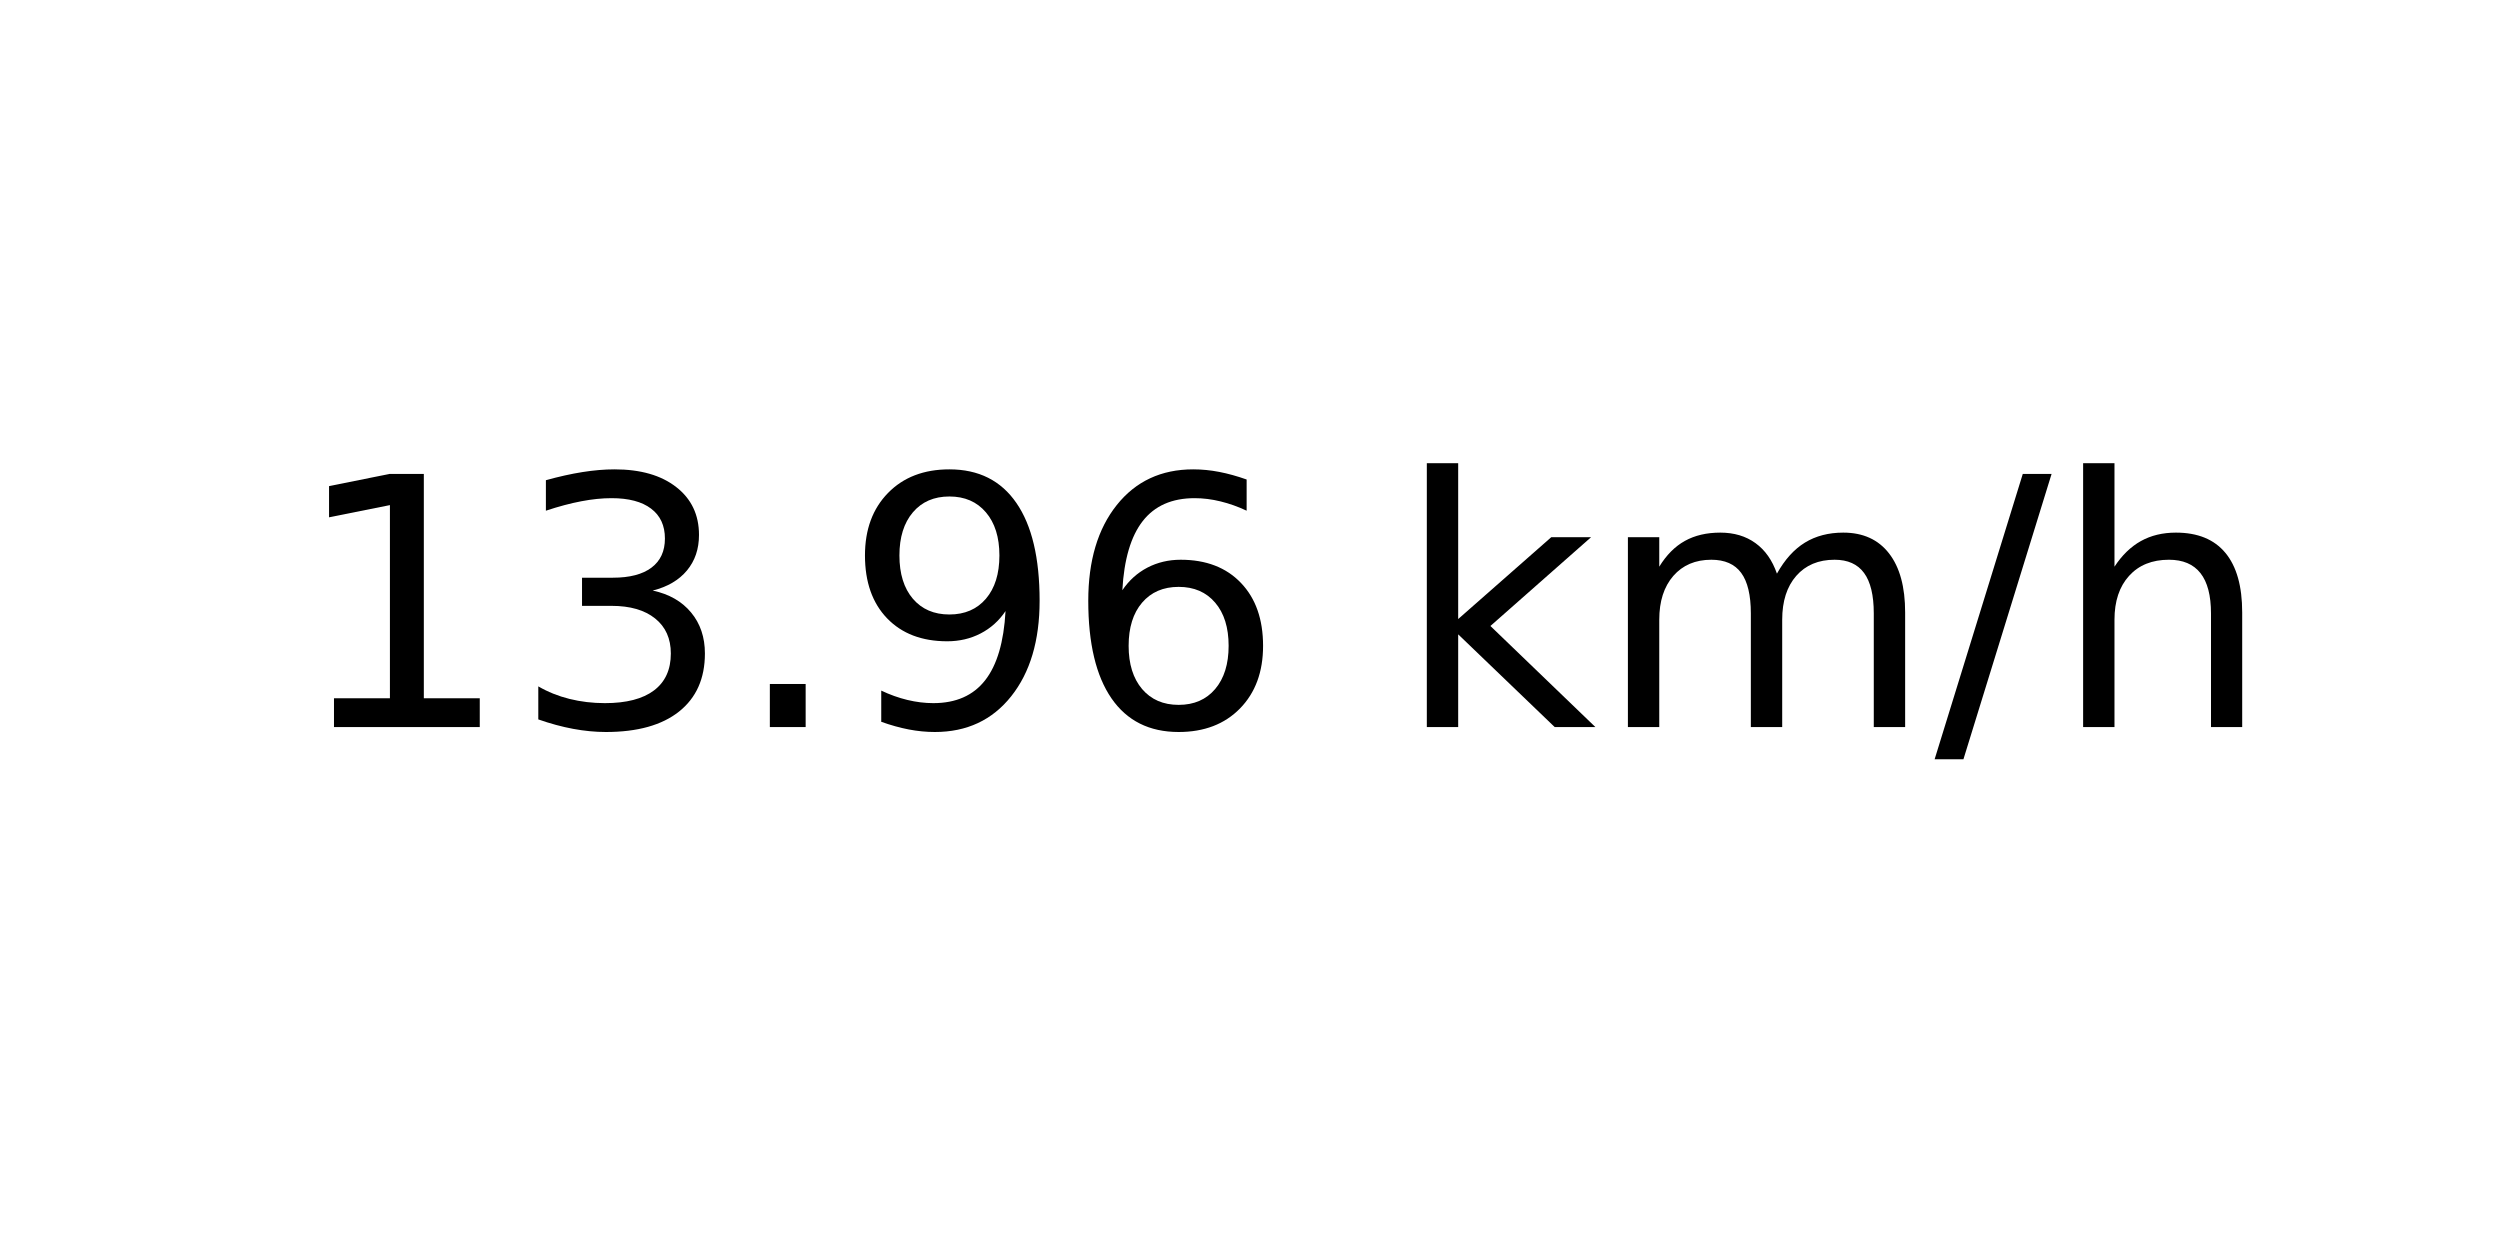
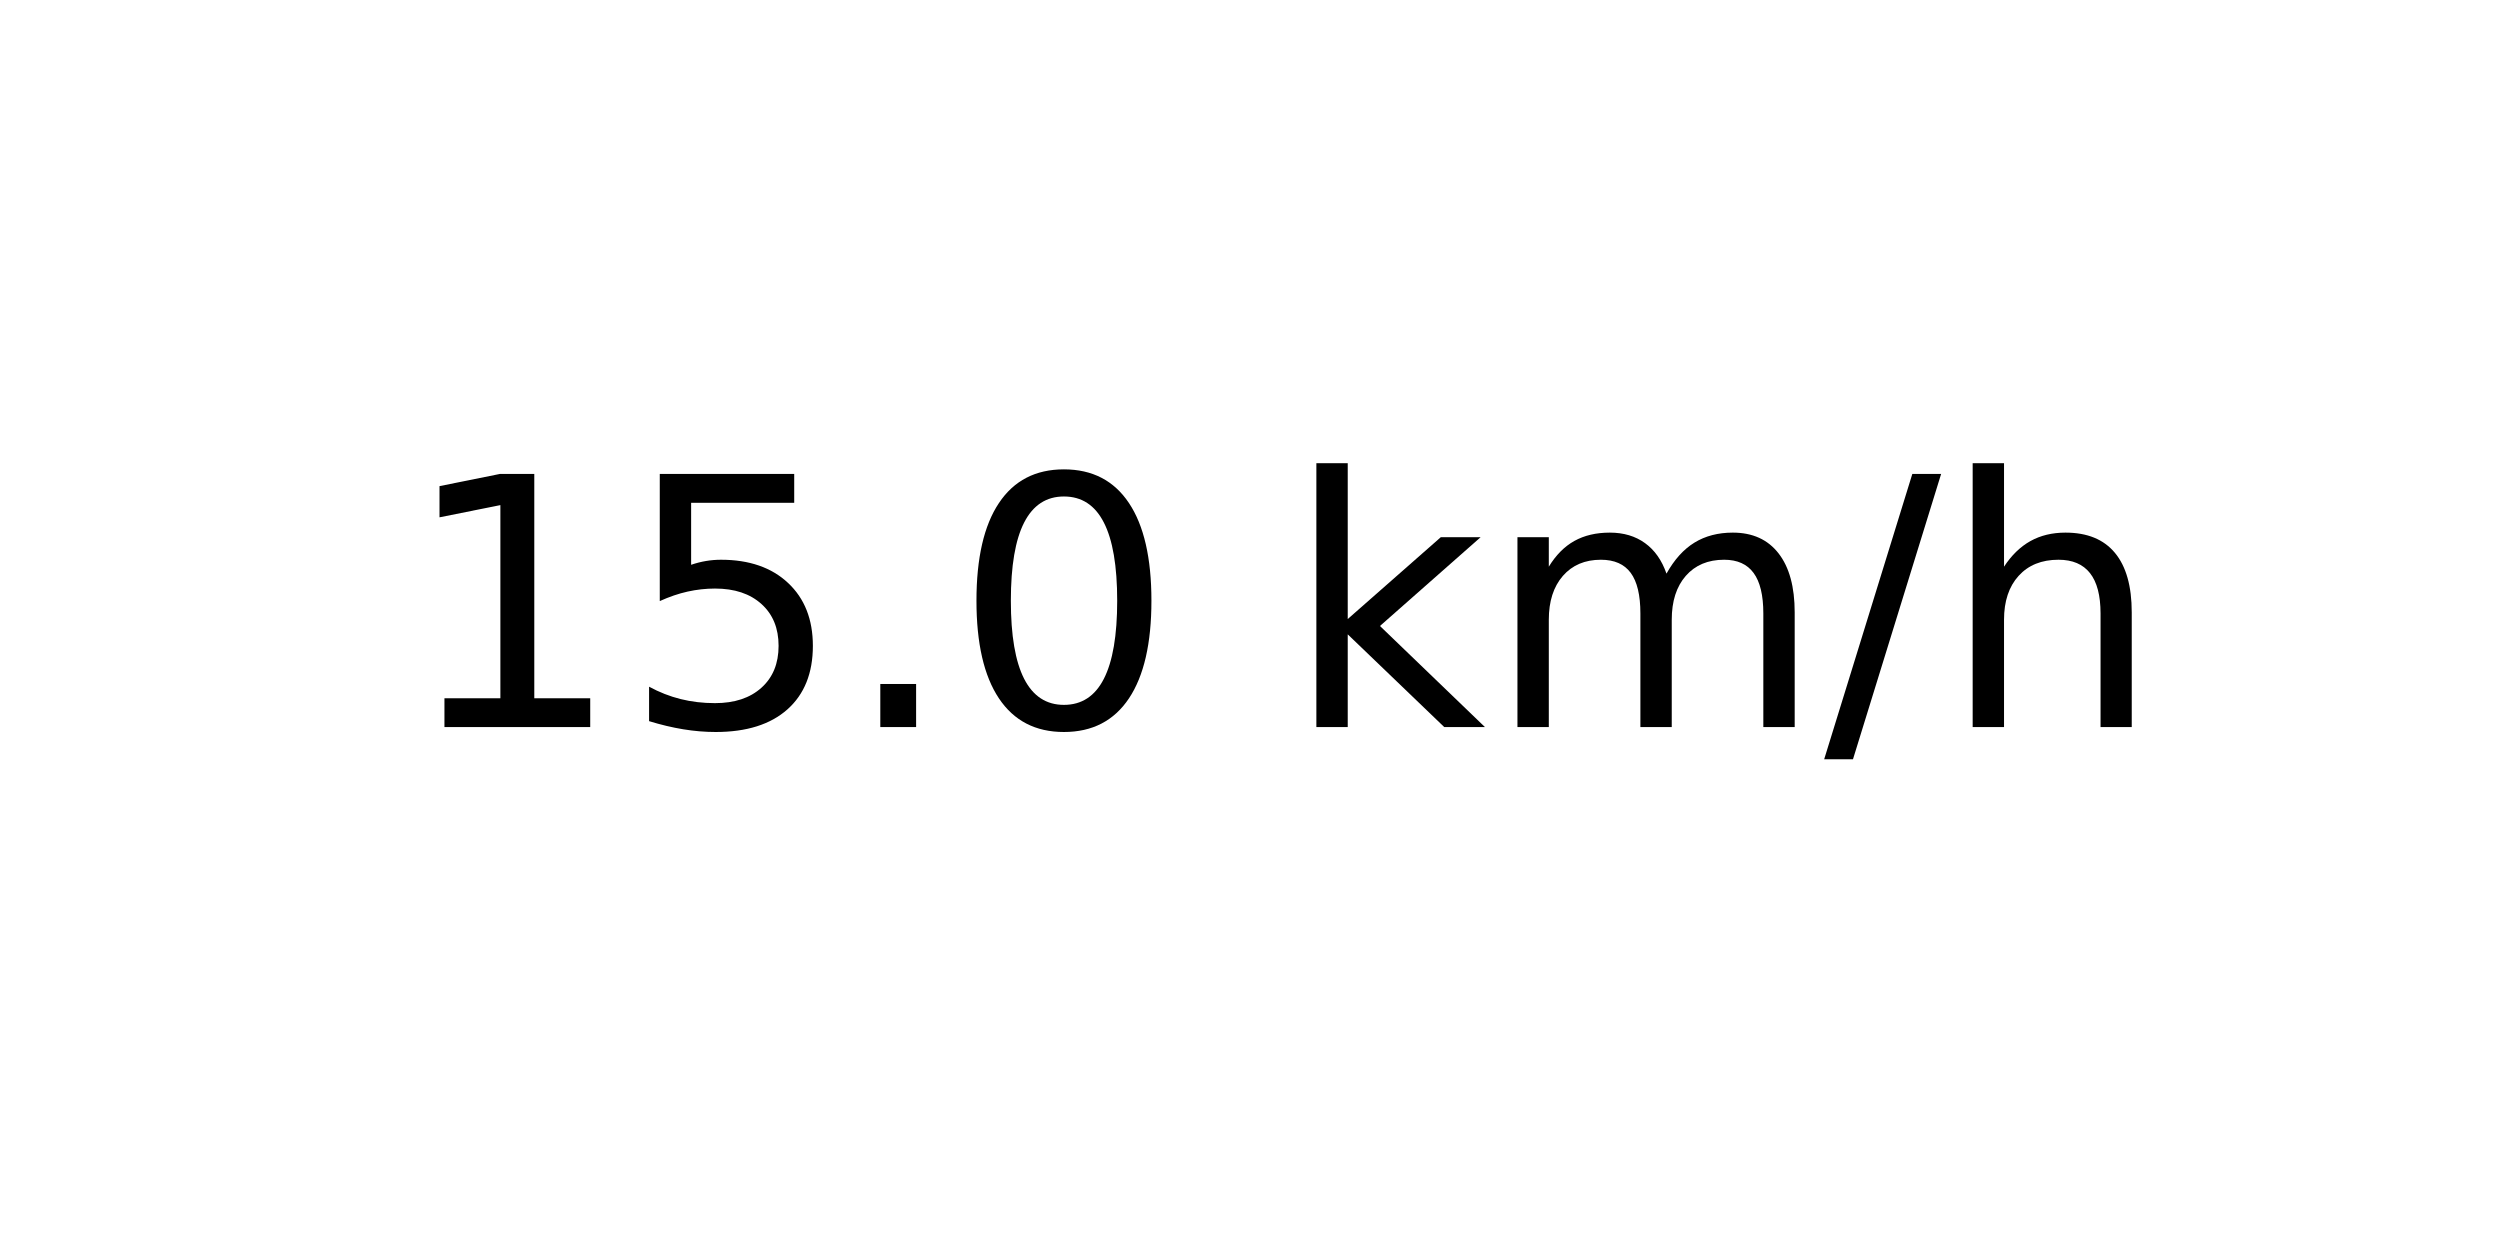
<svg xmlns="http://www.w3.org/2000/svg" xmlns:xlink="http://www.w3.org/1999/xlink" width="72pt" height="36pt" viewBox="0 0 72 36" version="1.1">
  <defs>
    <style type="text/css">*{stroke-linejoin: round; stroke-linecap: butt}</style>
  </defs>
  <g id="figure_1">
    <g id="axes_1">
      <g id="text_1">
-         <g transform="translate(8.378125 20.93937) scale(0.1 -0.1)">
+         <g transform="translate(11.55937 20.93937) scale(0.1 -0.1)">
          <defs>
            <path id="DejaVuSans-31" d="M 794 531  L 1825 531  L 1825 4091  L 703 3866  L 703 4441  L 1819 4666  L 2450 4666  L 2450 531  L 3481 531  L 3481 0  L 794 0  L 794 531  z " transform="scale(0.015625)" />
-             <path id="DejaVuSans-33" d="M 2597 2516  Q 3050 2419 3304 2112  Q 3559 1806 3559 1356  Q 3559 666 3084 287  Q 2609 -91 1734 -91  Q 1441 -91 1130 -33  Q 819 25 488 141  L 488 750  Q 750 597 1062 519  Q 1375 441 1716 441  Q 2309 441 2620 675  Q 2931 909 2931 1356  Q 2931 1769 2642 2001  Q 2353 2234 1838 2234  L 1294 2234  L 1294 2753  L 1863 2753  Q 2328 2753 2575 2939  Q 2822 3125 2822 3475  Q 2822 3834 2567 4026  Q 2313 4219 1838 4219  Q 1578 4219 1281 4162  Q 984 4106 628 3988  L 628 4550  Q 988 4650 1302 4700  Q 1616 4750 1894 4750  Q 2613 4750 3031 4423  Q 3450 4097 3450 3541  Q 3450 3153 3228 2886  Q 3006 2619 2597 2516  z " transform="scale(0.015625)" />
+             <path id="DejaVuSans-35" d="M 691 4666  L 3169 4666  L 3169 4134  L 1269 4134  L 1269 2991  Q 1406 3038 1543 3061  Q 1681 3084 1819 3084  Q 2600 3084 3056 2656  Q 3513 2228 3513 1497  Q 3513 744 3044 326  Q 2575 -91 1722 -91  Q 1428 -91 1123 -41  Q 819 9 494 109  L 494 744  Q 775 591 1075 516  Q 1375 441 1709 441  Q 2250 441 2565 725  Q 2881 1009 2881 1497  Q 2881 1984 2565 2268  Q 2250 2553 1709 2553  Q 1456 2553 1204 2497  Q 953 2441 691 2322  L 691 4666  z " transform="scale(0.015625)" />
            <path id="DejaVuSans-2e" d="M 684 794  L 1344 794  L 1344 0  L 684 0  L 684 794  z " transform="scale(0.015625)" />
-             <path id="DejaVuSans-39" d="M 703 97  L 703 672  Q 941 559 1184 500  Q 1428 441 1663 441  Q 2288 441 2617 861  Q 2947 1281 2994 2138  Q 2813 1869 2534 1725  Q 2256 1581 1919 1581  Q 1219 1581 811 2004  Q 403 2428 403 3163  Q 403 3881 828 4315  Q 1253 4750 1959 4750  Q 2769 4750 3195 4129  Q 3622 3509 3622 2328  Q 3622 1225 3098 567  Q 2575 -91 1691 -91  Q 1453 -91 1209 -44  Q 966 3 703 97  z M 1959 2075  Q 2384 2075 2632 2365  Q 2881 2656 2881 3163  Q 2881 3666 2632 3958  Q 2384 4250 1959 4250  Q 1534 4250 1286 3958  Q 1038 3666 1038 3163  Q 1038 2656 1286 2365  Q 1534 2075 1959 2075  z " transform="scale(0.015625)" />
-             <path id="DejaVuSans-36" d="M 2113 2584  Q 1688 2584 1439 2293  Q 1191 2003 1191 1497  Q 1191 994 1439 701  Q 1688 409 2113 409  Q 2538 409 2786 701  Q 3034 994 3034 1497  Q 3034 2003 2786 2293  Q 2538 2584 2113 2584  z M 3366 4563  L 3366 3988  Q 3128 4100 2886 4159  Q 2644 4219 2406 4219  Q 1781 4219 1451 3797  Q 1122 3375 1075 2522  Q 1259 2794 1537 2939  Q 1816 3084 2150 3084  Q 2853 3084 3261 2657  Q 3669 2231 3669 1497  Q 3669 778 3244 343  Q 2819 -91 2113 -91  Q 1303 -91 875 529  Q 447 1150 447 2328  Q 447 3434 972 4092  Q 1497 4750 2381 4750  Q 2619 4750 2861 4703  Q 3103 4656 3366 4563  z " transform="scale(0.015625)" />
+             <path id="DejaVuSans-30" d="M 2034 4250  Q 1547 4250 1301 3770  Q 1056 3291 1056 2328  Q 1056 1369 1301 889  Q 1547 409 2034 409  Q 2525 409 2770 889  Q 3016 1369 3016 2328  Q 3016 3291 2770 3770  Q 2525 4250 2034 4250  z M 2034 4750  Q 2819 4750 3233 4129  Q 3647 3509 3647 2328  Q 3647 1150 3233 529  Q 2819 -91 2034 -91  Q 1250 -91 836 529  Q 422 1150 422 2328  Q 422 3509 836 4129  Q 1250 4750 2034 4750  z " transform="scale(0.015625)" />
            <path id="DejaVuSans-20" transform="scale(0.015625)" />
            <path id="DejaVuSans-6b" d="M 581 4863  L 1159 4863  L 1159 1991  L 2875 3500  L 3609 3500  L 1753 1863  L 3688 0  L 2938 0  L 1159 1709  L 1159 0  L 581 0  L 581 4863  z " transform="scale(0.015625)" />
            <path id="DejaVuSans-6d" d="M 3328 2828  Q 3544 3216 3844 3400  Q 4144 3584 4550 3584  Q 5097 3584 5394 3201  Q 5691 2819 5691 2113  L 5691 0  L 5113 0  L 5113 2094  Q 5113 2597 4934 2840  Q 4756 3084 4391 3084  Q 3944 3084 3684 2787  Q 3425 2491 3425 1978  L 3425 0  L 2847 0  L 2847 2094  Q 2847 2600 2669 2842  Q 2491 3084 2119 3084  Q 1678 3084 1418 2786  Q 1159 2488 1159 1978  L 1159 0  L 581 0  L 581 3500  L 1159 3500  L 1159 2956  Q 1356 3278 1631 3431  Q 1906 3584 2284 3584  Q 2666 3584 2933 3390  Q 3200 3197 3328 2828  z " transform="scale(0.015625)" />
            <path id="DejaVuSans-2f" d="M 1625 4666  L 2156 4666  L 531 -594  L 0 -594  L 1625 4666  z " transform="scale(0.015625)" />
            <path id="DejaVuSans-68" d="M 3513 2113  L 3513 0  L 2938 0  L 2938 2094  Q 2938 2591 2744 2837  Q 2550 3084 2163 3084  Q 1697 3084 1428 2787  Q 1159 2491 1159 1978  L 1159 0  L 581 0  L 581 4863  L 1159 4863  L 1159 2956  Q 1366 3272 1645 3428  Q 1925 3584 2291 3584  Q 2894 3584 3203 3211  Q 3513 2838 3513 2113  z " transform="scale(0.015625)" />
          </defs>
          <use xlink:href="#DejaVuSans-31" />
-           <use xlink:href="#DejaVuSans-33" x="63.623" />
+           <use xlink:href="#DejaVuSans-35" x="63.623" />
          <use xlink:href="#DejaVuSans-2e" x="127.246" />
-           <use xlink:href="#DejaVuSans-39" x="159.033" />
-           <use xlink:href="#DejaVuSans-36" x="222.656" />
-           <use xlink:href="#DejaVuSans-20" x="286.279" />
-           <use xlink:href="#DejaVuSans-6b" x="318.066" />
-           <use xlink:href="#DejaVuSans-6d" x="375.977" />
-           <use xlink:href="#DejaVuSans-2f" x="473.389" />
-           <use xlink:href="#DejaVuSans-68" x="507.08" />
+           <use xlink:href="#DejaVuSans-30" x="159.033" />
+           <use xlink:href="#DejaVuSans-20" x="222.656" />
+           <use xlink:href="#DejaVuSans-6b" x="254.443" />
+           <use xlink:href="#DejaVuSans-6d" x="312.354" />
+           <use xlink:href="#DejaVuSans-2f" x="409.766" />
+           <use xlink:href="#DejaVuSans-68" x="443.457" />
        </g>
      </g>
    </g>
  </g>
</svg>
